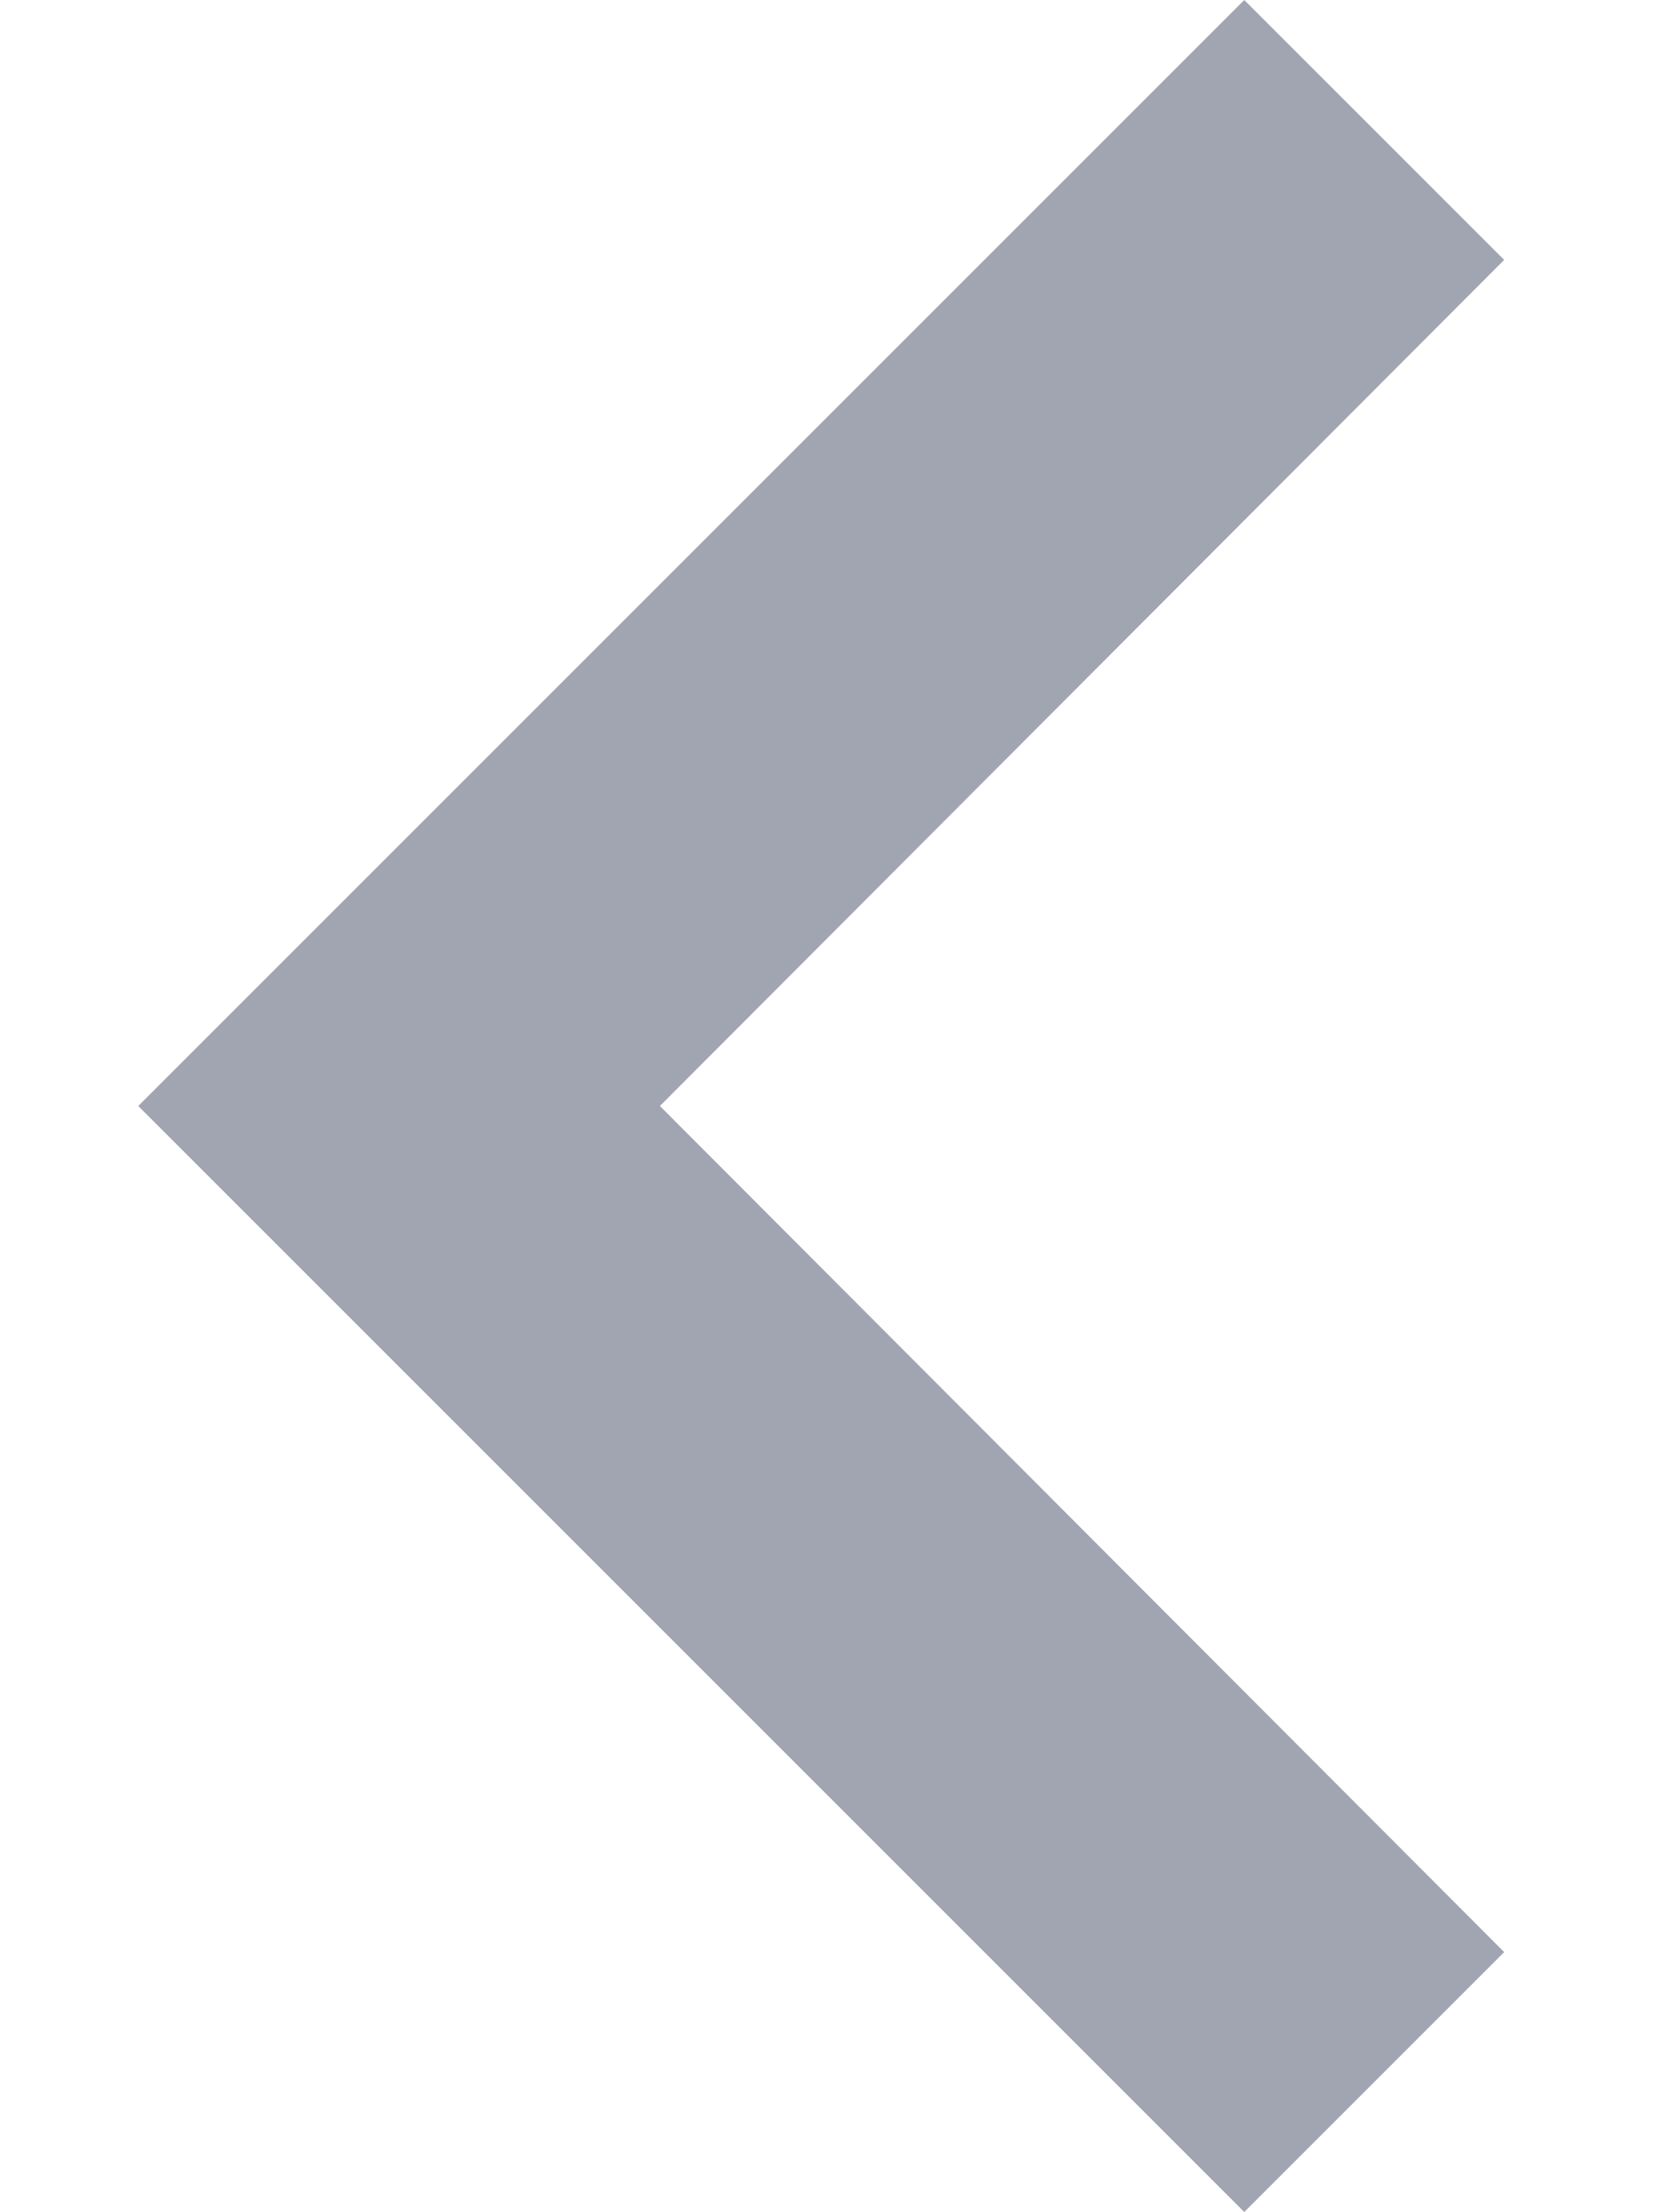
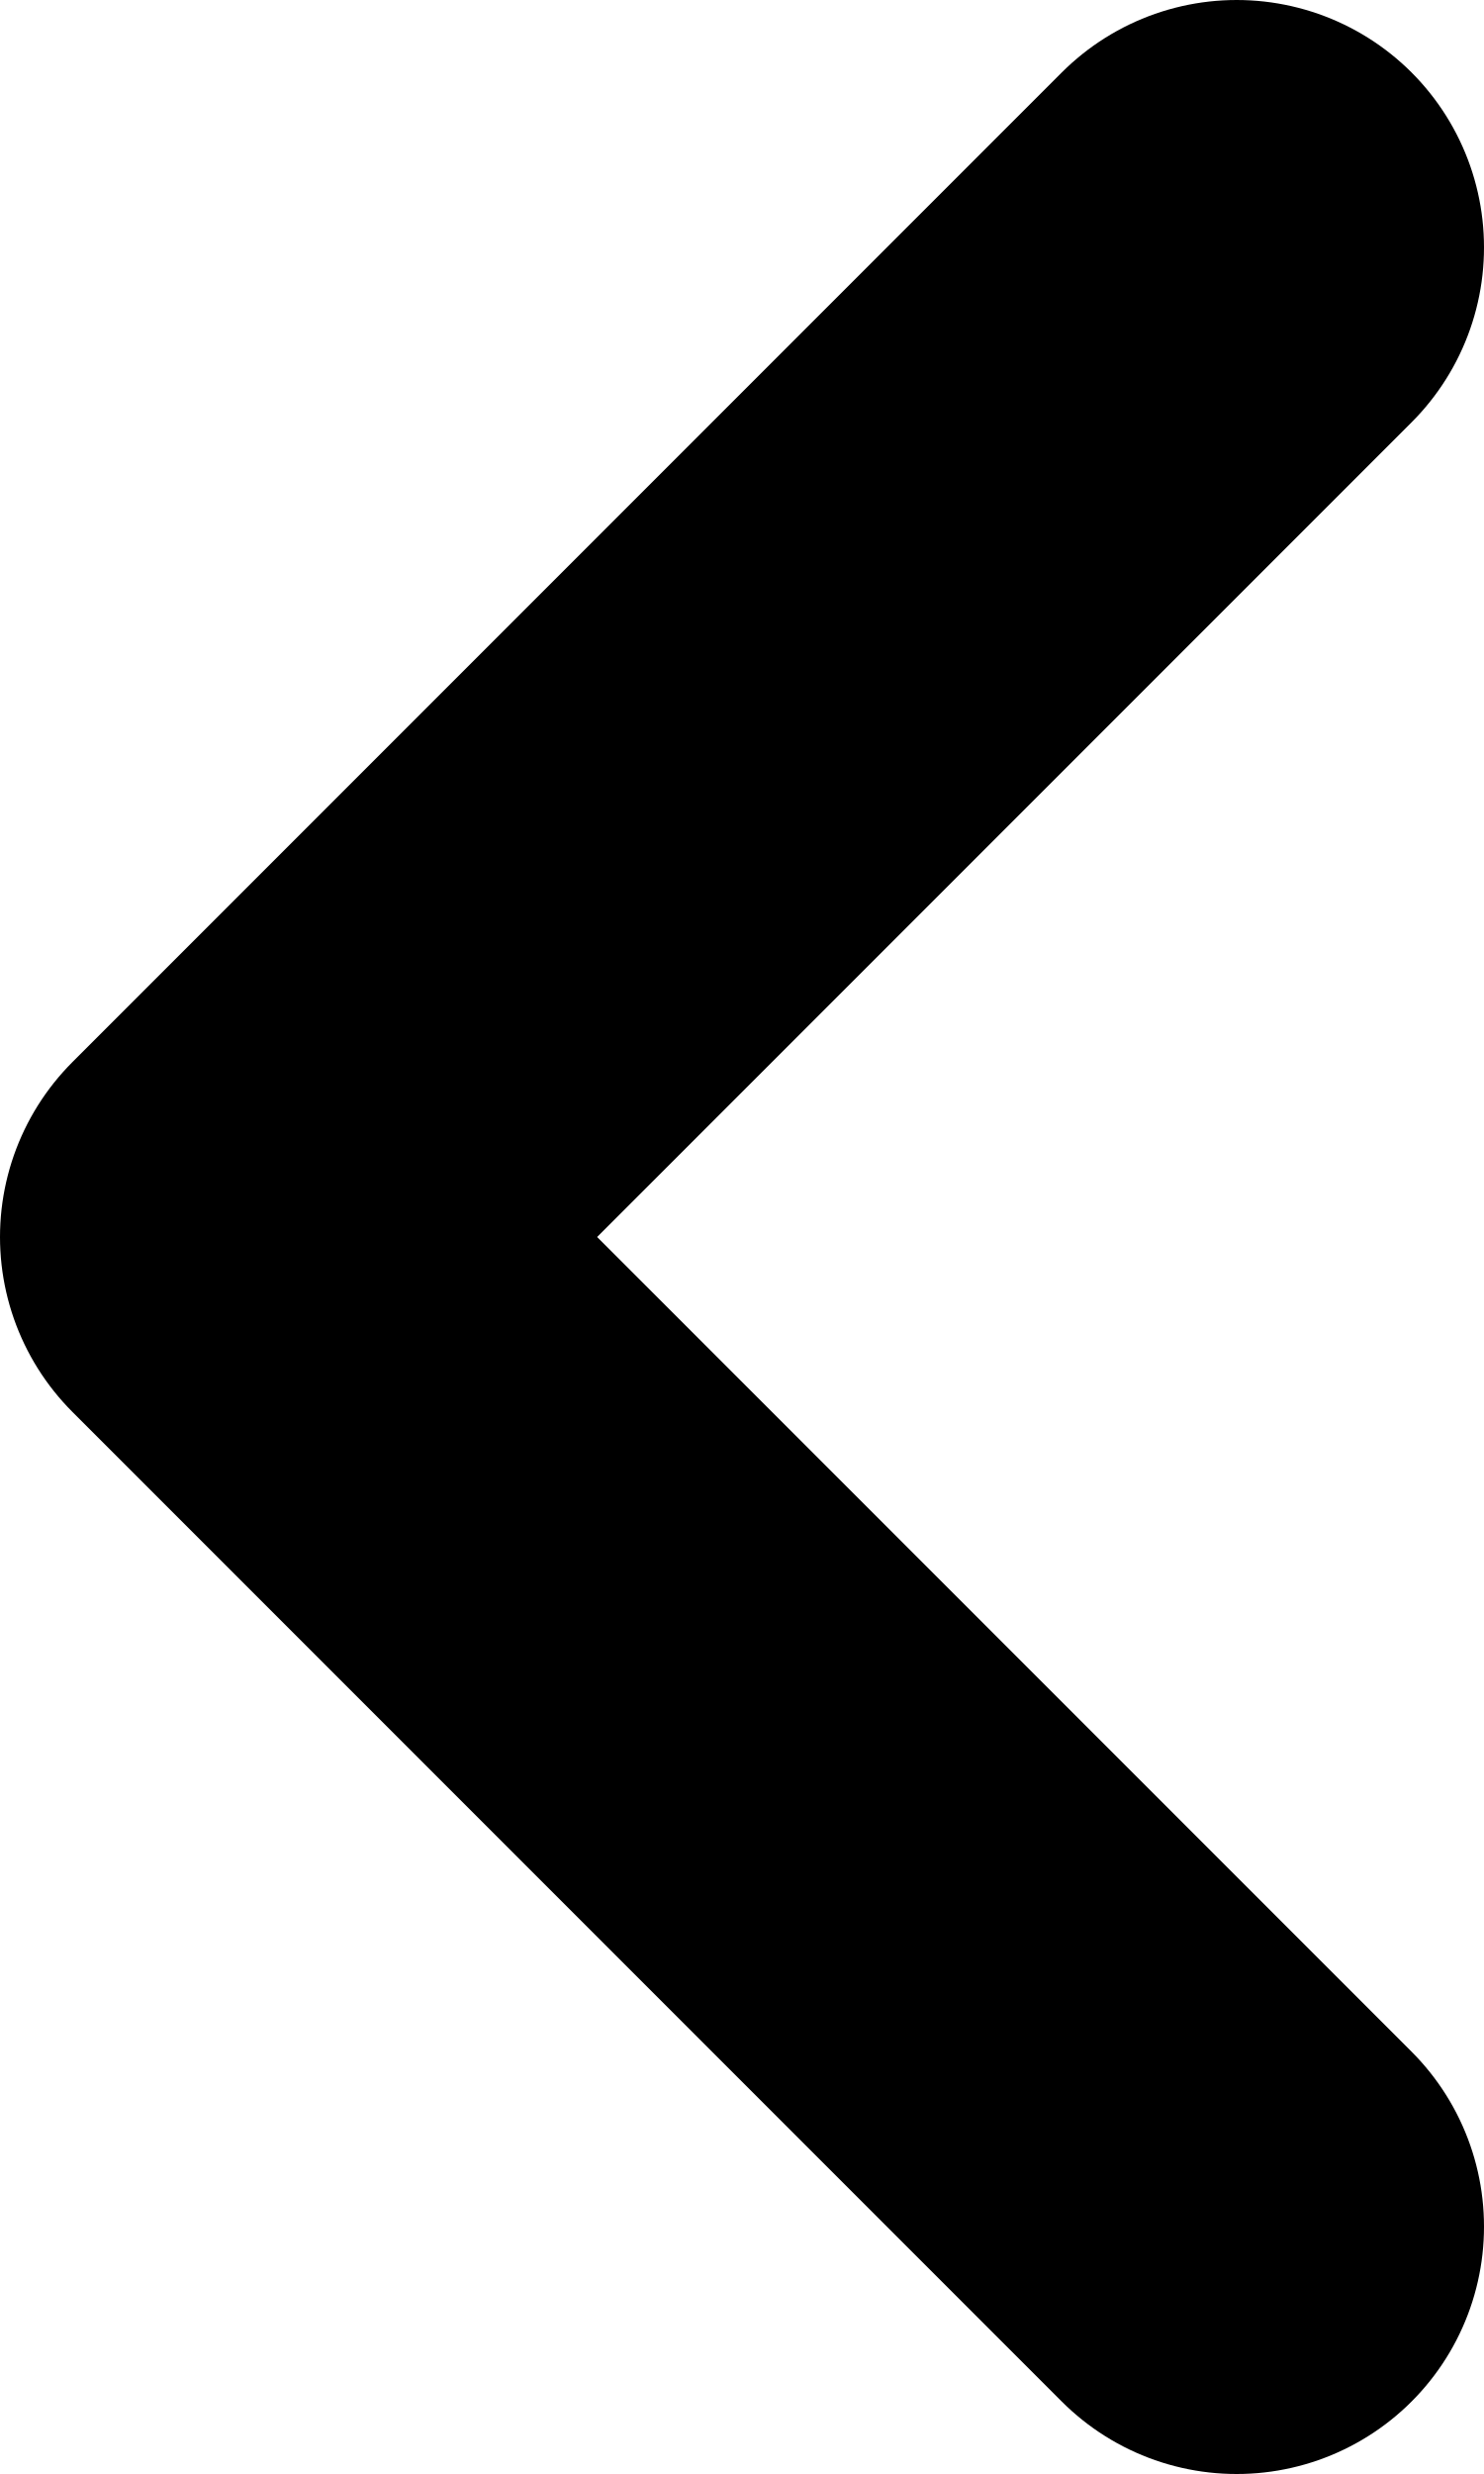
- <svg xmlns="http://www.w3.org/2000/svg" width="9" height="12" viewBox="0 0 9 12" fill="none">
-   <path d="M8.16 1.41L3.58 6L8.16 10.59L6.75 12L0.75 6L6.75 0L8.16 1.41Z" fill="#A1A4B1" />
+ <svg xmlns="http://www.w3.org/2000/svg" class="w-3 h-3 rtl:rotate-180" aria-hidden="true" fill="none" viewBox="0 0 6 10">
+   <path stroke="currentColor" stroke-linecap="round" stroke-linejoin="round" stroke-width="2" d="M5 1 1 5l4 4" />
</svg>
